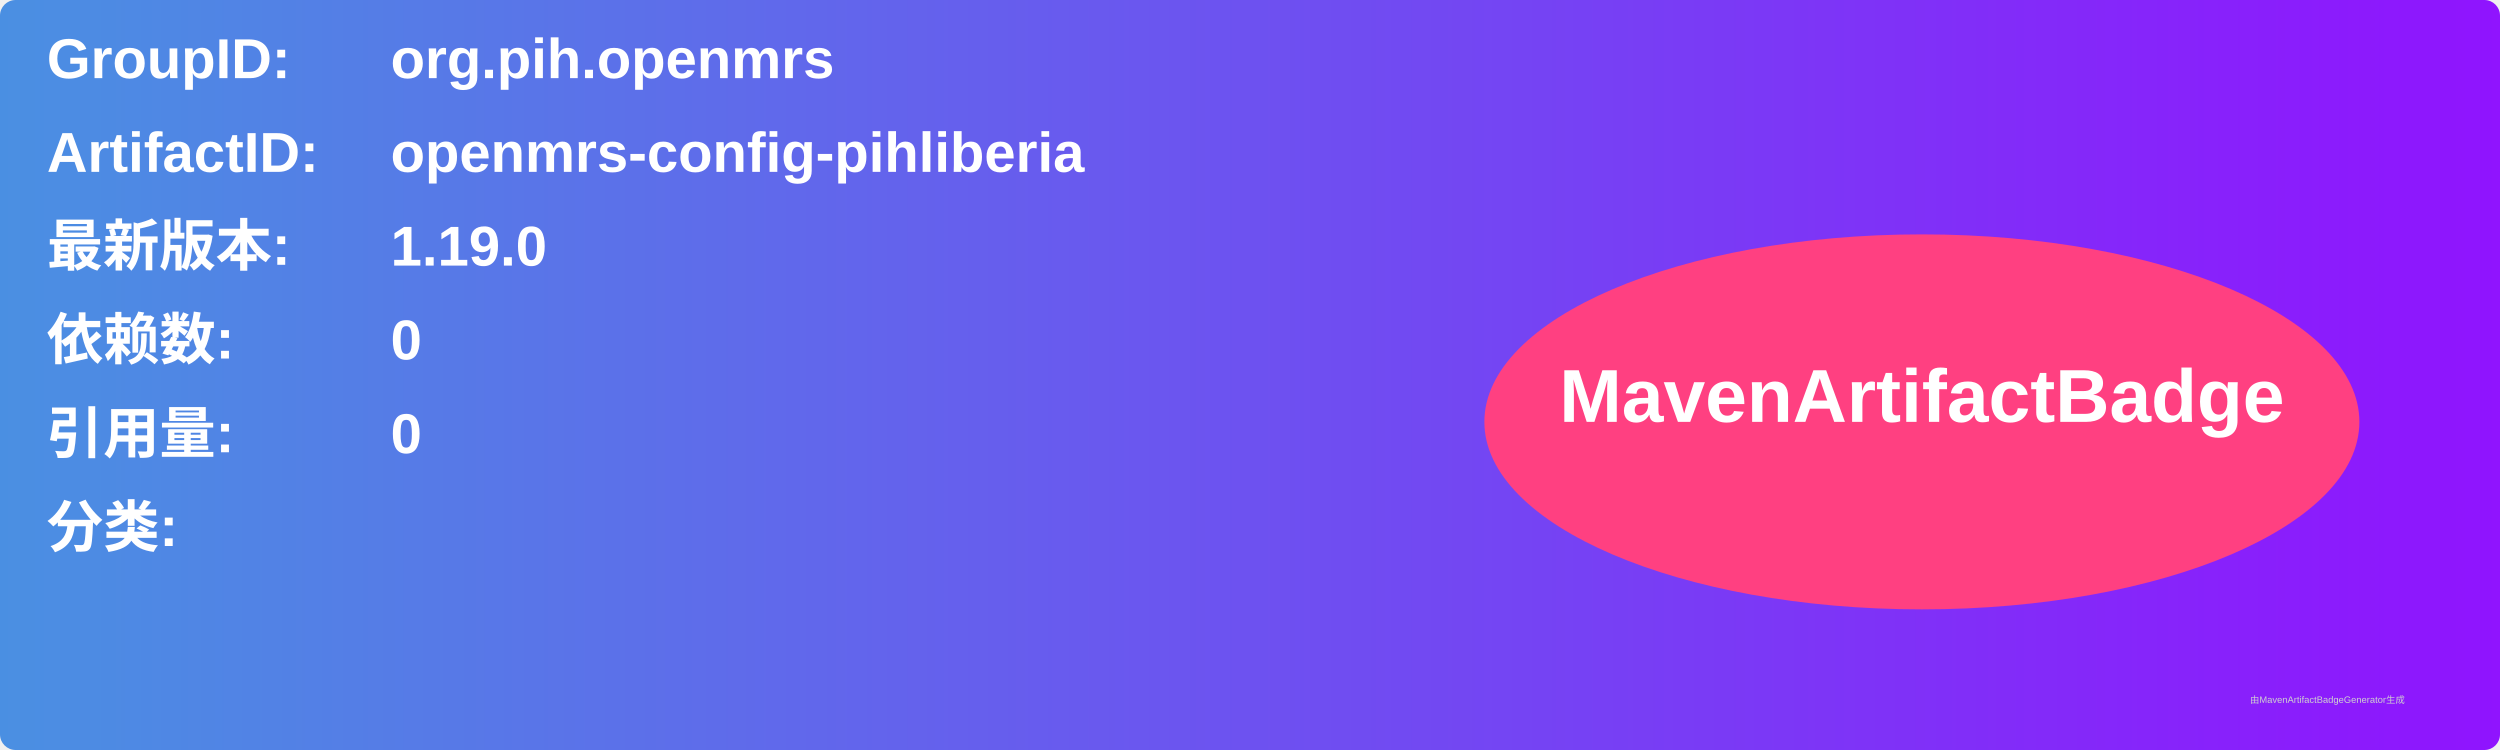
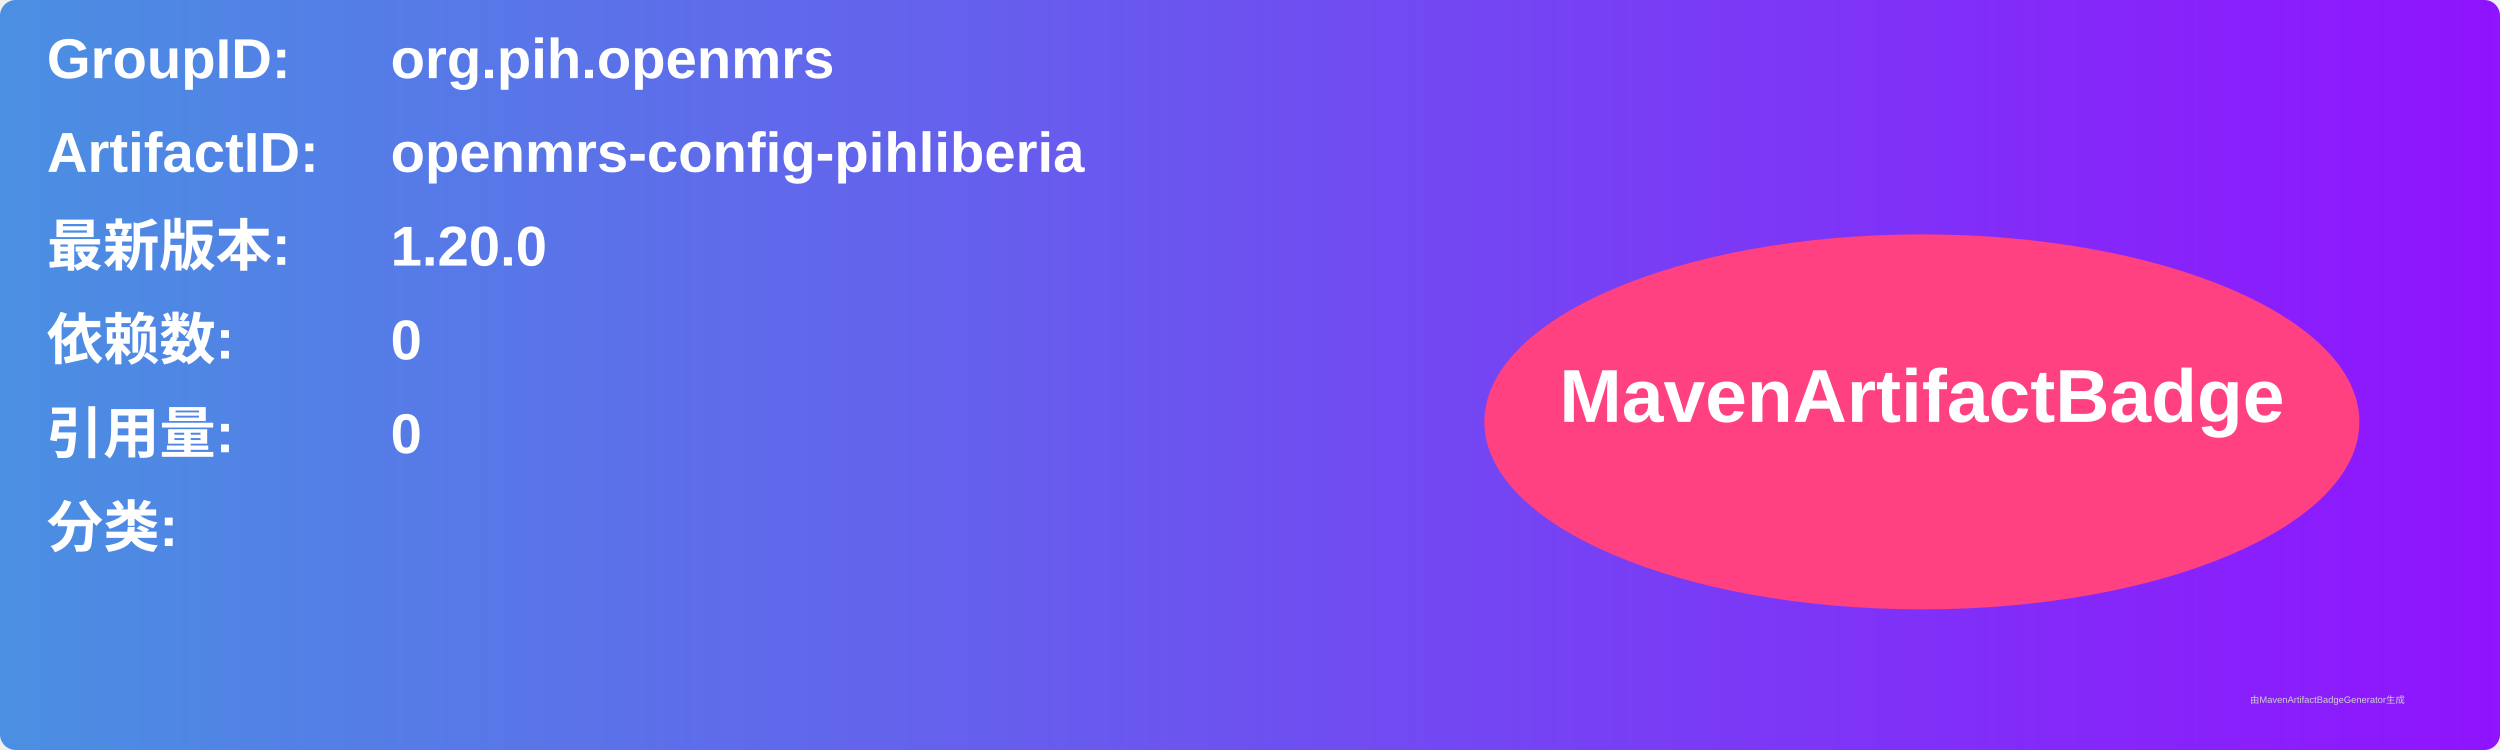
<svg xmlns="http://www.w3.org/2000/svg" width="800" height="240" viewBox="0 0 800 240">
  <linearGradient id="grad" x1="0%" y1="0%" x2="100%" y2="0%">
    <stop offset="0%" stop-color="#4a90e2" />
    <stop offset="100%" stop-color="#9013fe" />
  </linearGradient>
  <rect width="100%" height="100%" rx="5" ry="5" fill="url(#grad)" />
  <g transform="translate(15, 15)">
    <text x="0" y="10" font-family="Arial" font-size="18" fill="white" font-weight="bold" width="260">GroupID:</text>
    <text x="110" y="10" font-family="Arial" font-size="18" fill="white" font-weight="bold" width="460">org.pih.openmrs</text>
    <text x="0" y="40" font-family="Arial" font-size="18" fill="white" font-weight="bold" width="260">ArtifactID:</text>
    <text x="110" y="40" font-family="Arial" font-size="18" fill="white" font-weight="bold" width="460">openmrs-config-pihliberia</text>
    <text x="0" y="70" font-family="Arial" font-size="18" fill="white" font-weight="bold">最新版本:</text>
    <text x="110" y="70" font-family="Arial" font-size="18" fill="white" font-weight="bold">
-       <tspan font-weight="bold">1.19.0</tspan>
+       <tspan font-weight="bold">1.20.0</tspan>
    </text>
    <text x="0" y="100" font-family="Arial" font-size="18" fill="white" font-weight="bold">依赖数: </text>
    <text x="110" y="100" font-family="Arial" font-size="18" fill="white">
      <tspan font-weight="bold">0</tspan>
    </text>
    <text x="0" y="130" font-family="Arial" font-size="18" fill="white" font-weight="bold">引用量: </text>
    <text x="110" y="130" font-family="Arial" font-size="18" fill="white">
      <tspan font-weight="bold">0</tspan>
    </text>
    <text x="0" y="160" font-family="Arial" font-size="18" fill="white" font-weight="bold">分类:</text>
    <text x="10" y="190" font-family="Arial" font-size="10" fill="white">
      <tspan font-weight="bold" />
    </text>
    <ellipse cx="600" cy="120" rx="140" ry="60" fill="#ff4081" />
    <text x="600" y="120" text-anchor="middle" font-family="Arial" font-size="24" fill="white" font-weight="bold">MavenArtifactBadge</text>
  </g>
  <text x="720" y="225" font-family="Arial" font-size="3" fill="#d0d0d0">由MavenArtifactBadgeGenerator生成</text>
</svg>
